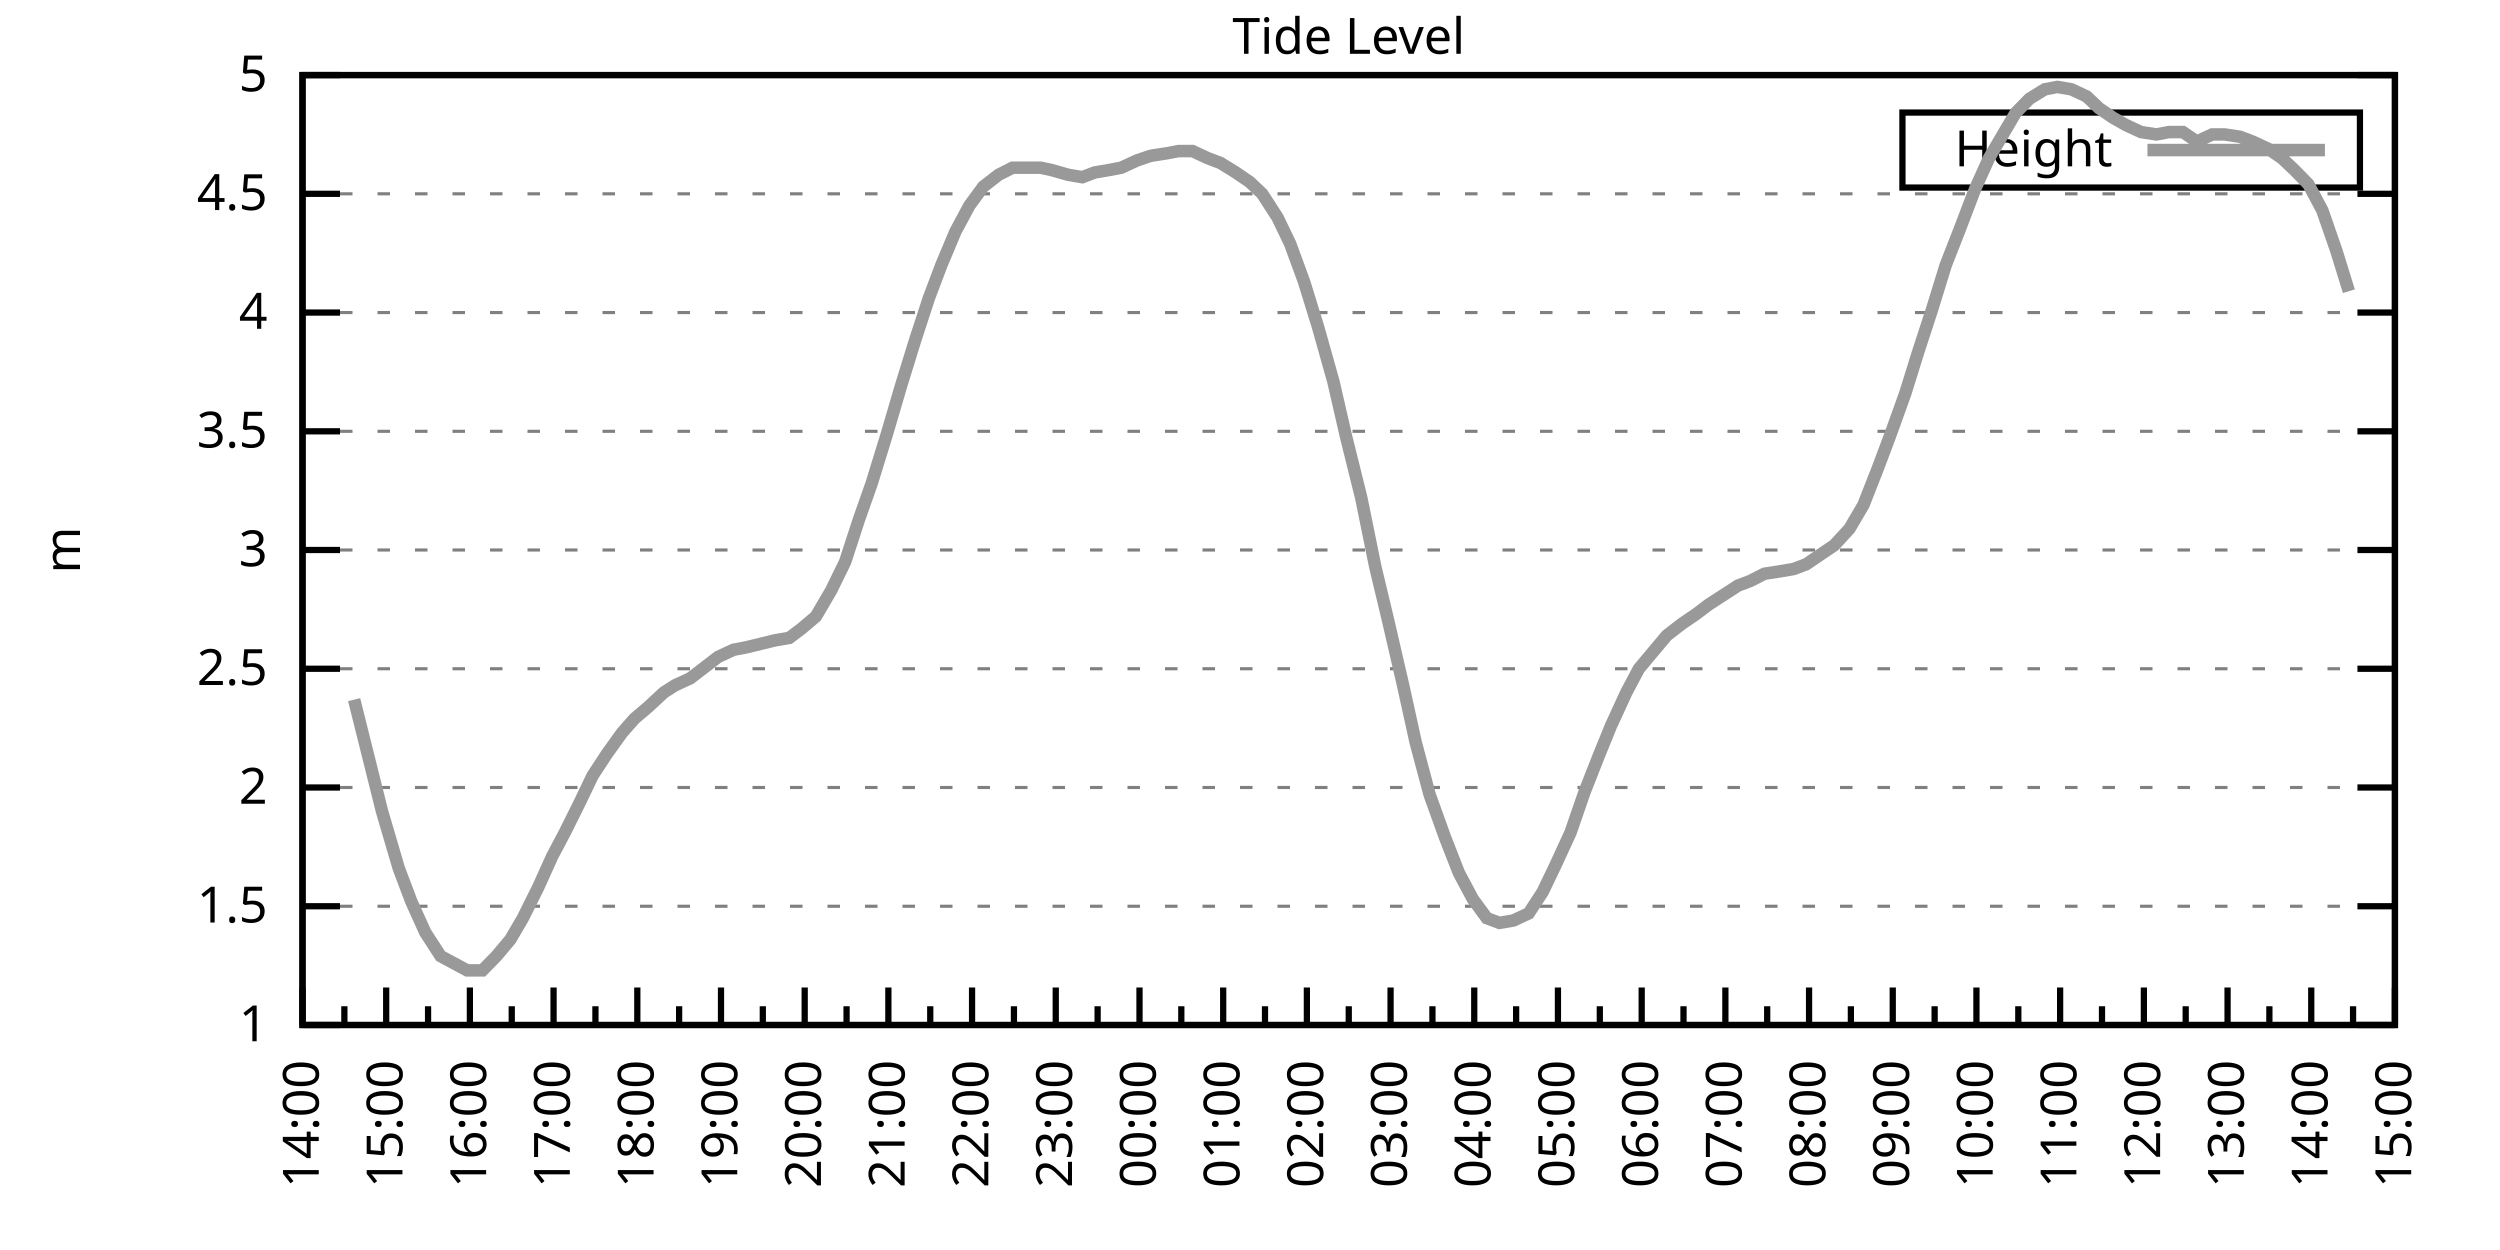
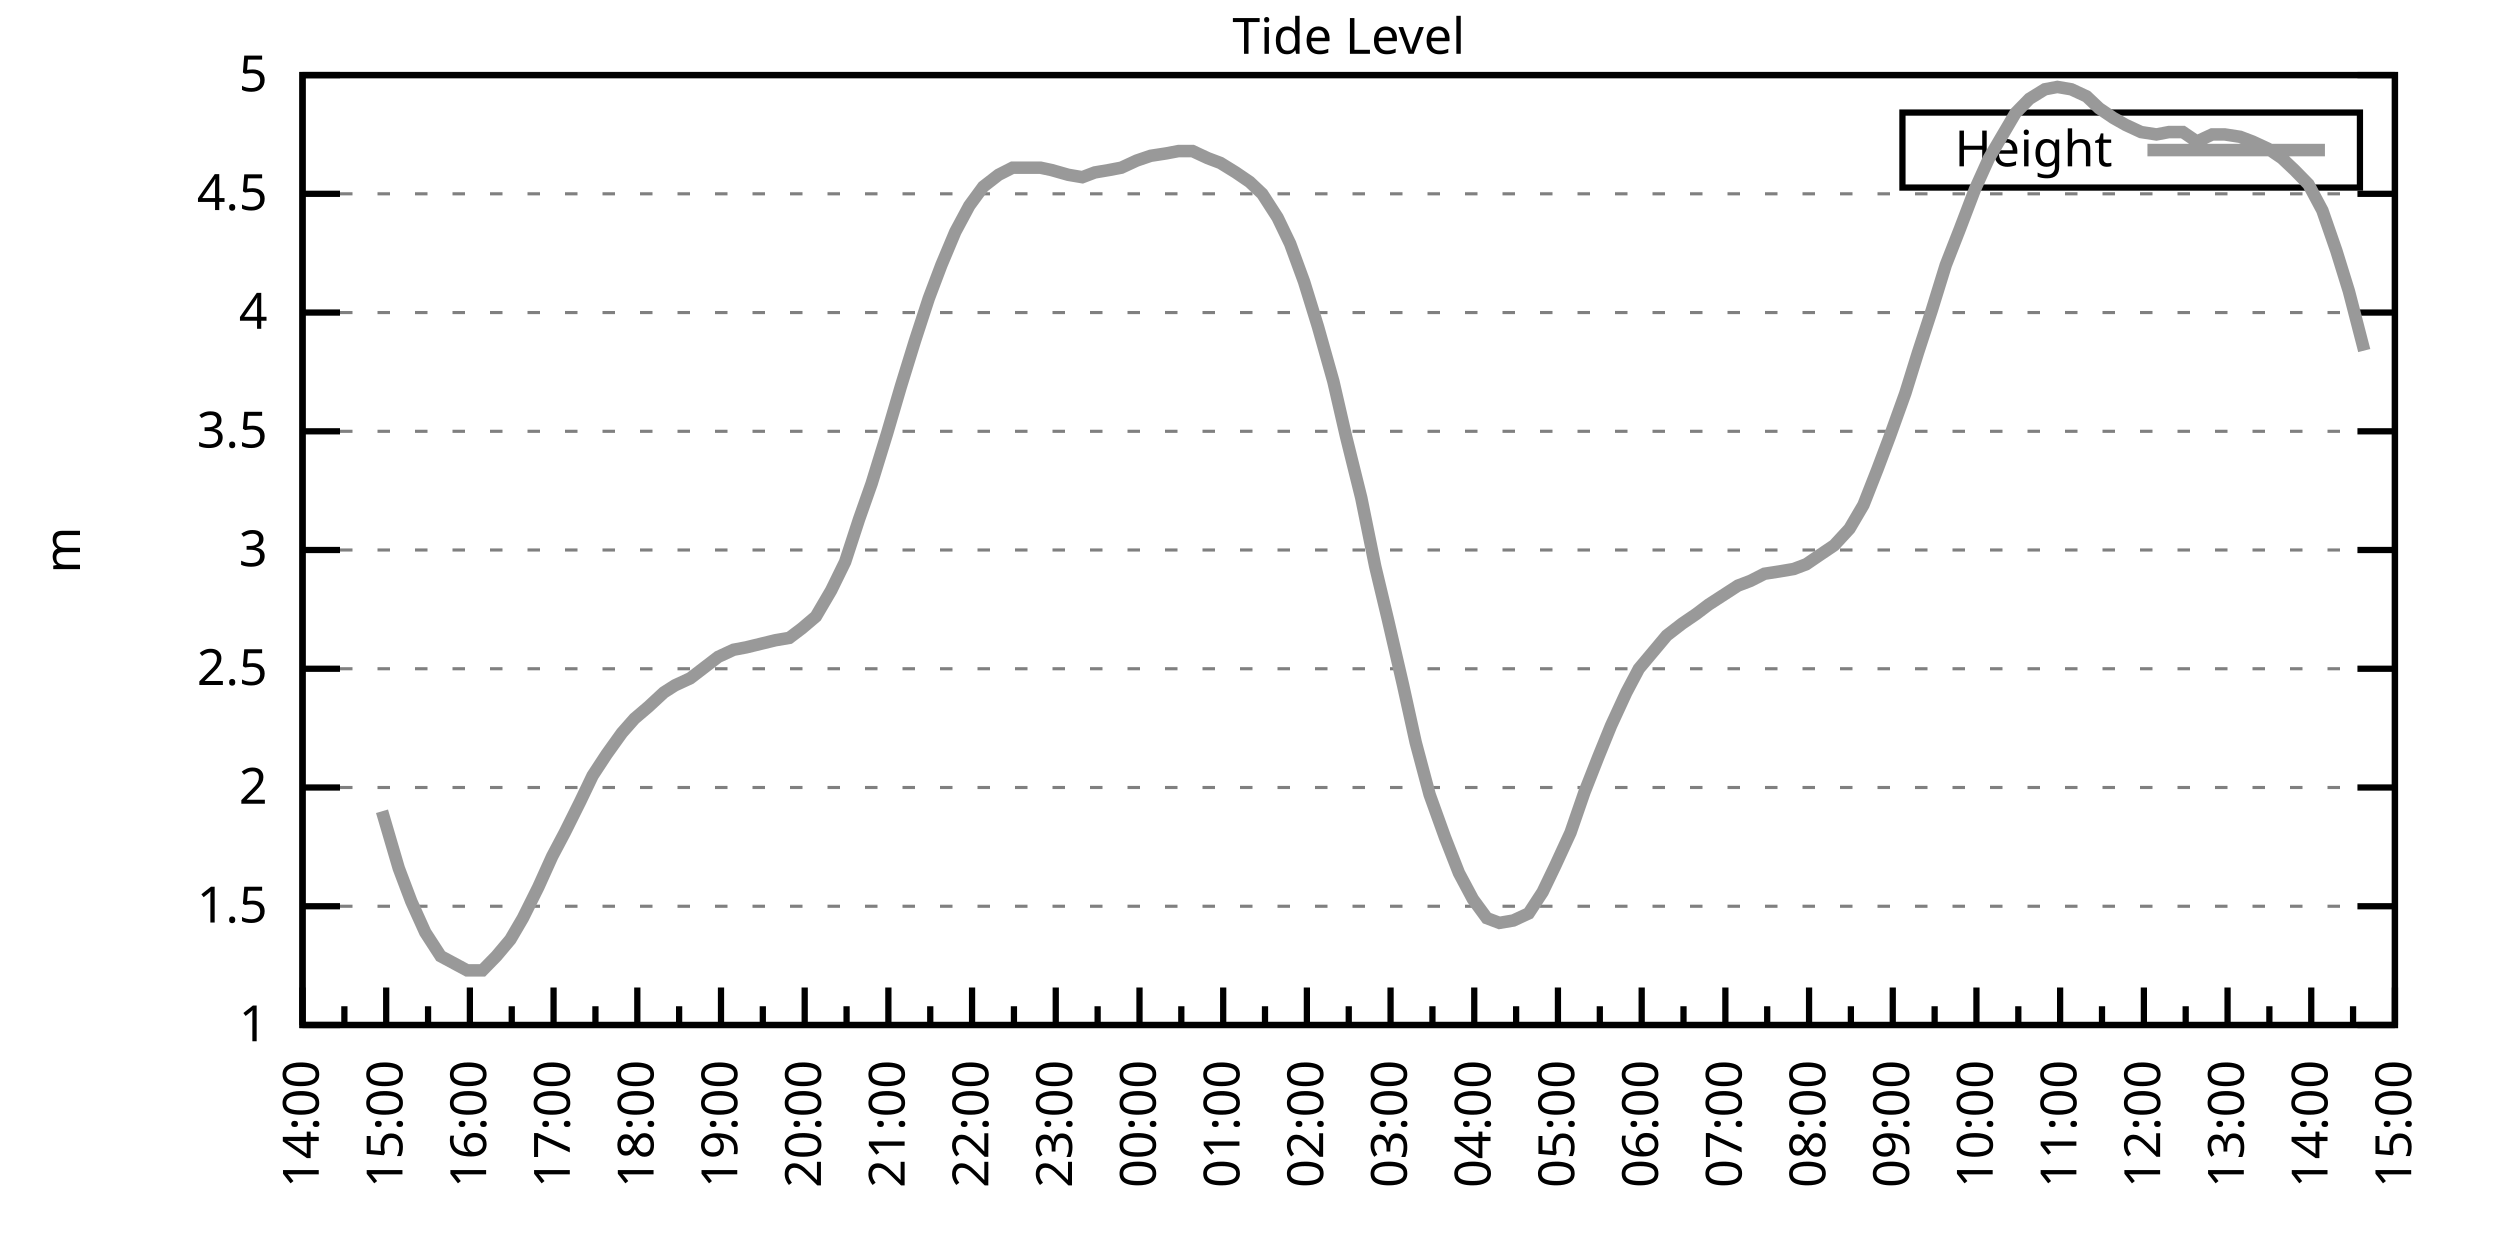
<svg xmlns="http://www.w3.org/2000/svg" xmlns:xlink="http://www.w3.org/1999/xlink" width="400" height="200" viewBox="0 0 400 200">
  <g id="gnuplot_canvas">
    <rect x="0" y="0" width="400" height="200" fill="none" />
    <defs>
      <circle id="gpDot" r="0.5" stroke-width="0.5" stroke="currentColor" />
      <path id="gpPt0" stroke-width="0.333" stroke="currentColor" d="M-1,0 h2 M0,-1 v2" />
      <path id="gpPt1" stroke-width="0.333" stroke="currentColor" d="M-1,-1 L1,1 M1,-1 L-1,1" />
      <path id="gpPt2" stroke-width="0.333" stroke="currentColor" d="M-1,0 L1,0 M0,-1 L0,1 M-1,-1 L1,1 M-1,1 L1,-1" />
      <rect id="gpPt3" stroke-width="0.333" stroke="currentColor" x="-1" y="-1" width="2" height="2" />
      <rect id="gpPt4" stroke-width="0.333" stroke="currentColor" fill="currentColor" x="-1" y="-1" width="2" height="2" />
      <circle id="gpPt5" stroke-width="0.333" stroke="currentColor" cx="0" cy="0" r="1" />
      <use xlink:href="#gpPt5" id="gpPt6" fill="currentColor" stroke="none" />
      <path id="gpPt7" stroke-width="0.333" stroke="currentColor" d="M0,-1.33 L-1.33,0.67 L1.33,0.67 z" />
      <use xlink:href="#gpPt7" id="gpPt8" fill="currentColor" stroke="none" />
      <use xlink:href="#gpPt7" id="gpPt9" stroke="currentColor" transform="rotate(180)" />
      <use xlink:href="#gpPt9" id="gpPt10" fill="currentColor" stroke="none" />
      <use xlink:href="#gpPt3" id="gpPt11" stroke="currentColor" transform="rotate(45)" />
      <use xlink:href="#gpPt11" id="gpPt12" fill="currentColor" stroke="none" />
      <path id="gpPt13" stroke-width="0.333" stroke="currentColor" d="M0,1.330 L1.265,0.411 L0.782,-1.067 L-0.782,-1.076 L-1.265,0.411 z" />
      <use xlink:href="#gpPt13" id="gpPt14" fill="currentColor" stroke="none" />
      <filter id="textbox" filterUnits="objectBoundingBox" x="0" y="0" height="1" width="1">
        <feFlood flood-color="white" flood-opacity="1" result="bgnd" />
        <feComposite in="SourceGraphic" in2="bgnd" operator="atop" />
      </filter>
      <filter id="greybox" filterUnits="objectBoundingBox" x="0" y="0" height="1" width="1">
        <feFlood flood-color="lightgrey" flood-opacity="1" result="grey" />
        <feComposite in="SourceGraphic" in2="grey" operator="atop" />
      </filter>
    </defs>
    <g fill="none" color="white" stroke="currentColor" stroke-width="1.00" stroke-linecap="butt" stroke-linejoin="miter">
</g>
    <g fill="none" color="black" stroke="currentColor" stroke-width="1.00" stroke-linecap="butt" stroke-linejoin="miter">
      <g stroke="none" shape-rendering="crispEdges">
        <polygon fill="rgb(255, 255, 255)" points="48.40,164.00 383.18,164.00 383.18,12.02 48.40,12.02 " />
      </g>
    </g>
    <g fill="none" color="black" stroke="currentColor" stroke-width="1.00" stroke-linecap="butt" stroke-linejoin="miter">
</g>
    <g fill="none" color="black" stroke="black" stroke-width="0.50" stroke-linecap="butt" stroke-linejoin="miter">
</g>
    <g fill="none" color="gray" stroke="currentColor" stroke-width="0.50" stroke-linecap="butt" stroke-linejoin="miter">
      <path stroke="gray" stroke-dasharray="2,4" class="gridline" d="M48.40,164.00 L383.19,164.00  " />
    </g>
    <g fill="none" color="gray" stroke="gray" stroke-width="1.00" stroke-linecap="butt" stroke-linejoin="miter">
</g>
    <g fill="none" color="black" stroke="currentColor" stroke-width="1.00" stroke-linecap="butt" stroke-linejoin="miter">
      <path stroke="black" d="M48.40,164.00 L54.40,164.00 M383.19,164.00 L377.19,164.00  " />
      <g transform="translate(42.80,166.60)" stroke="none" fill="black" font-family="Sans" font-size="8.00" text-anchor="end">
        <text>
          <tspan font-family="Sans"> 1</tspan>
        </text>
      </g>
    </g>
    <g fill="none" color="black" stroke="currentColor" stroke-width="1.00" stroke-linecap="butt" stroke-linejoin="miter">
</g>
    <g fill="none" color="black" stroke="black" stroke-width="0.50" stroke-linecap="butt" stroke-linejoin="miter">
</g>
    <g fill="none" color="gray" stroke="currentColor" stroke-width="0.50" stroke-linecap="butt" stroke-linejoin="miter">
      <path stroke="gray" stroke-dasharray="2,4" class="gridline" d="M48.40,145.00 L383.19,145.00  " />
    </g>
    <g fill="none" color="gray" stroke="gray" stroke-width="1.00" stroke-linecap="butt" stroke-linejoin="miter">
</g>
    <g fill="none" color="black" stroke="currentColor" stroke-width="1.00" stroke-linecap="butt" stroke-linejoin="miter">
      <path stroke="black" d="M48.40,145.00 L54.40,145.00 M383.19,145.00 L377.19,145.00  " />
      <g transform="translate(42.80,147.60)" stroke="none" fill="black" font-family="Sans" font-size="8.00" text-anchor="end">
        <text>
          <tspan font-family="Sans"> 1.5</tspan>
        </text>
      </g>
    </g>
    <g fill="none" color="black" stroke="currentColor" stroke-width="1.00" stroke-linecap="butt" stroke-linejoin="miter">
</g>
    <g fill="none" color="black" stroke="black" stroke-width="0.50" stroke-linecap="butt" stroke-linejoin="miter">
</g>
    <g fill="none" color="gray" stroke="currentColor" stroke-width="0.50" stroke-linecap="butt" stroke-linejoin="miter">
      <path stroke="gray" stroke-dasharray="2,4" class="gridline" d="M48.40,126.00 L383.19,126.00  " />
    </g>
    <g fill="none" color="gray" stroke="gray" stroke-width="1.00" stroke-linecap="butt" stroke-linejoin="miter">
</g>
    <g fill="none" color="black" stroke="currentColor" stroke-width="1.00" stroke-linecap="butt" stroke-linejoin="miter">
      <path stroke="black" d="M48.40,126.00 L54.40,126.00 M383.19,126.00 L377.19,126.00  " />
      <g transform="translate(42.80,128.60)" stroke="none" fill="black" font-family="Sans" font-size="8.00" text-anchor="end">
        <text>
          <tspan font-family="Sans"> 2</tspan>
        </text>
      </g>
    </g>
    <g fill="none" color="black" stroke="currentColor" stroke-width="1.00" stroke-linecap="butt" stroke-linejoin="miter">
</g>
    <g fill="none" color="black" stroke="black" stroke-width="0.50" stroke-linecap="butt" stroke-linejoin="miter">
</g>
    <g fill="none" color="gray" stroke="currentColor" stroke-width="0.50" stroke-linecap="butt" stroke-linejoin="miter">
      <path stroke="gray" stroke-dasharray="2,4" class="gridline" d="M48.40,107.00 L383.19,107.00  " />
    </g>
    <g fill="none" color="gray" stroke="gray" stroke-width="1.00" stroke-linecap="butt" stroke-linejoin="miter">
</g>
    <g fill="none" color="black" stroke="currentColor" stroke-width="1.00" stroke-linecap="butt" stroke-linejoin="miter">
      <path stroke="black" d="M48.40,107.00 L54.40,107.00 M383.19,107.00 L377.19,107.00  " />
      <g transform="translate(42.80,109.60)" stroke="none" fill="black" font-family="Sans" font-size="8.00" text-anchor="end">
        <text>
          <tspan font-family="Sans"> 2.5</tspan>
        </text>
      </g>
    </g>
    <g fill="none" color="black" stroke="currentColor" stroke-width="1.00" stroke-linecap="butt" stroke-linejoin="miter">
</g>
    <g fill="none" color="black" stroke="black" stroke-width="0.50" stroke-linecap="butt" stroke-linejoin="miter">
</g>
    <g fill="none" color="gray" stroke="currentColor" stroke-width="0.50" stroke-linecap="butt" stroke-linejoin="miter">
      <path stroke="gray" stroke-dasharray="2,4" class="gridline" d="M48.40,88.00 L383.19,88.00  " />
    </g>
    <g fill="none" color="gray" stroke="gray" stroke-width="1.00" stroke-linecap="butt" stroke-linejoin="miter">
</g>
    <g fill="none" color="black" stroke="currentColor" stroke-width="1.00" stroke-linecap="butt" stroke-linejoin="miter">
      <path stroke="black" d="M48.40,88.00 L54.40,88.00 M383.19,88.00 L377.19,88.00  " />
      <g transform="translate(42.80,90.60)" stroke="none" fill="black" font-family="Sans" font-size="8.00" text-anchor="end">
        <text>
          <tspan font-family="Sans"> 3</tspan>
        </text>
      </g>
    </g>
    <g fill="none" color="black" stroke="currentColor" stroke-width="1.00" stroke-linecap="butt" stroke-linejoin="miter">
</g>
    <g fill="none" color="black" stroke="black" stroke-width="0.50" stroke-linecap="butt" stroke-linejoin="miter">
</g>
    <g fill="none" color="gray" stroke="currentColor" stroke-width="0.50" stroke-linecap="butt" stroke-linejoin="miter">
      <path stroke="gray" stroke-dasharray="2,4" class="gridline" d="M48.40,69.01 L383.19,69.01  " />
    </g>
    <g fill="none" color="gray" stroke="gray" stroke-width="1.00" stroke-linecap="butt" stroke-linejoin="miter">
</g>
    <g fill="none" color="black" stroke="currentColor" stroke-width="1.00" stroke-linecap="butt" stroke-linejoin="miter">
      <path stroke="black" d="M48.40,69.01 L54.40,69.01 M383.19,69.01 L377.19,69.01  " />
      <g transform="translate(42.80,71.61)" stroke="none" fill="black" font-family="Sans" font-size="8.00" text-anchor="end">
        <text>
          <tspan font-family="Sans"> 3.5</tspan>
        </text>
      </g>
    </g>
    <g fill="none" color="black" stroke="currentColor" stroke-width="1.00" stroke-linecap="butt" stroke-linejoin="miter">
</g>
    <g fill="none" color="black" stroke="black" stroke-width="0.50" stroke-linecap="butt" stroke-linejoin="miter">
</g>
    <g fill="none" color="gray" stroke="currentColor" stroke-width="0.50" stroke-linecap="butt" stroke-linejoin="miter">
      <path stroke="gray" stroke-dasharray="2,4" class="gridline" d="M48.40,50.01 L383.19,50.01  " />
    </g>
    <g fill="none" color="gray" stroke="gray" stroke-width="1.00" stroke-linecap="butt" stroke-linejoin="miter">
</g>
    <g fill="none" color="black" stroke="currentColor" stroke-width="1.00" stroke-linecap="butt" stroke-linejoin="miter">
      <path stroke="black" d="M48.40,50.01 L54.40,50.01 M383.19,50.01 L377.19,50.01  " />
      <g transform="translate(42.80,52.61)" stroke="none" fill="black" font-family="Sans" font-size="8.00" text-anchor="end">
        <text>
          <tspan font-family="Sans"> 4</tspan>
        </text>
      </g>
    </g>
    <g fill="none" color="black" stroke="currentColor" stroke-width="1.00" stroke-linecap="butt" stroke-linejoin="miter">
</g>
    <g fill="none" color="black" stroke="black" stroke-width="0.50" stroke-linecap="butt" stroke-linejoin="miter">
</g>
    <g fill="none" color="gray" stroke="currentColor" stroke-width="0.50" stroke-linecap="butt" stroke-linejoin="miter">
      <path stroke="gray" stroke-dasharray="2,4" class="gridline" d="M48.40,31.01 L383.19,31.01  " />
    </g>
    <g fill="none" color="gray" stroke="gray" stroke-width="1.00" stroke-linecap="butt" stroke-linejoin="miter">
</g>
    <g fill="none" color="black" stroke="currentColor" stroke-width="1.00" stroke-linecap="butt" stroke-linejoin="miter">
      <path stroke="black" d="M48.40,31.01 L54.40,31.01 M383.19,31.01 L377.19,31.01  " />
      <g transform="translate(42.80,33.61)" stroke="none" fill="black" font-family="Sans" font-size="8.00" text-anchor="end">
        <text>
          <tspan font-family="Sans"> 4.5</tspan>
        </text>
      </g>
    </g>
    <g fill="none" color="black" stroke="currentColor" stroke-width="1.00" stroke-linecap="butt" stroke-linejoin="miter">
</g>
    <g fill="none" color="black" stroke="black" stroke-width="0.50" stroke-linecap="butt" stroke-linejoin="miter">
</g>
    <g fill="none" color="gray" stroke="currentColor" stroke-width="0.50" stroke-linecap="butt" stroke-linejoin="miter">
      <path stroke="gray" stroke-dasharray="2,4" class="gridline" d="M48.40,12.01 L383.19,12.01  " />
    </g>
    <g fill="none" color="gray" stroke="gray" stroke-width="1.00" stroke-linecap="butt" stroke-linejoin="miter">
</g>
    <g fill="none" color="black" stroke="currentColor" stroke-width="1.00" stroke-linecap="butt" stroke-linejoin="miter">
      <path stroke="black" d="M48.40,12.01 L54.40,12.01 M383.19,12.01 L377.19,12.01  " />
      <g transform="translate(42.80,14.61)" stroke="none" fill="black" font-family="Sans" font-size="8.00" text-anchor="end">
        <text>
          <tspan font-family="Sans"> 5</tspan>
        </text>
      </g>
    </g>
    <g fill="none" color="black" stroke="currentColor" stroke-width="1.00" stroke-linecap="butt" stroke-linejoin="miter">
      <path stroke="black" d="M48.40,164.00 L48.40,158.00  " />
      <g transform="translate(51.00,169.60) rotate(270)" stroke="none" fill="black" font-family="Sans" font-size="8.00" text-anchor="end">
        <text>
          <tspan font-family="Sans">14:00</tspan>
        </text>
      </g>
    </g>
    <g fill="none" color="black" stroke="currentColor" stroke-width="1.00" stroke-linecap="butt" stroke-linejoin="miter">
      <path stroke="black" d="M55.10,164.00 L55.10,161.00 M61.79,164.00 L61.79,158.00  " />
      <g transform="translate(64.39,169.60) rotate(270)" stroke="none" fill="black" font-family="Sans" font-size="8.00" text-anchor="end">
        <text>
          <tspan font-family="Sans">15:00</tspan>
        </text>
      </g>
    </g>
    <g fill="none" color="black" stroke="currentColor" stroke-width="1.00" stroke-linecap="butt" stroke-linejoin="miter">
      <path stroke="black" d="M68.49,164.00 L68.49,161.00 M75.18,164.00 L75.18,158.00  " />
      <g transform="translate(77.78,169.60) rotate(270)" stroke="none" fill="black" font-family="Sans" font-size="8.00" text-anchor="end">
        <text>
          <tspan font-family="Sans">16:00</tspan>
        </text>
      </g>
    </g>
    <g fill="none" color="black" stroke="currentColor" stroke-width="1.00" stroke-linecap="butt" stroke-linejoin="miter">
      <path stroke="black" d="M81.88,164.00 L81.88,161.00 M88.57,164.00 L88.57,158.00  " />
      <g transform="translate(91.17,169.60) rotate(270)" stroke="none" fill="black" font-family="Sans" font-size="8.00" text-anchor="end">
        <text>
          <tspan font-family="Sans">17:00</tspan>
        </text>
      </g>
    </g>
    <g fill="none" color="black" stroke="currentColor" stroke-width="1.00" stroke-linecap="butt" stroke-linejoin="miter">
      <path stroke="black" d="M95.27,164.00 L95.27,161.00 M101.97,164.00 L101.97,158.00  " />
      <g transform="translate(104.57,169.60) rotate(270)" stroke="none" fill="black" font-family="Sans" font-size="8.00" text-anchor="end">
        <text>
          <tspan font-family="Sans">18:00</tspan>
        </text>
      </g>
    </g>
    <g fill="none" color="black" stroke="currentColor" stroke-width="1.00" stroke-linecap="butt" stroke-linejoin="miter">
      <path stroke="black" d="M108.66,164.00 L108.66,161.00 M115.36,164.00 L115.36,158.00  " />
      <g transform="translate(117.96,169.60) rotate(270)" stroke="none" fill="black" font-family="Sans" font-size="8.00" text-anchor="end">
        <text>
          <tspan font-family="Sans">19:00</tspan>
        </text>
      </g>
    </g>
    <g fill="none" color="black" stroke="currentColor" stroke-width="1.00" stroke-linecap="butt" stroke-linejoin="miter">
      <path stroke="black" d="M122.05,164.00 L122.05,161.00 M128.75,164.00 L128.75,158.00  " />
      <g transform="translate(131.35,169.60) rotate(270)" stroke="none" fill="black" font-family="Sans" font-size="8.00" text-anchor="end">
        <text>
          <tspan font-family="Sans">20:00</tspan>
        </text>
      </g>
    </g>
    <g fill="none" color="black" stroke="currentColor" stroke-width="1.00" stroke-linecap="butt" stroke-linejoin="miter">
      <path stroke="black" d="M135.45,164.00 L135.45,161.00 M142.14,164.00 L142.14,158.00  " />
      <g transform="translate(144.74,169.60) rotate(270)" stroke="none" fill="black" font-family="Sans" font-size="8.00" text-anchor="end">
        <text>
          <tspan font-family="Sans">21:00</tspan>
        </text>
      </g>
    </g>
    <g fill="none" color="black" stroke="currentColor" stroke-width="1.00" stroke-linecap="butt" stroke-linejoin="miter">
      <path stroke="black" d="M148.84,164.00 L148.84,161.00 M155.53,164.00 L155.53,158.00  " />
      <g transform="translate(158.13,169.60) rotate(270)" stroke="none" fill="black" font-family="Sans" font-size="8.00" text-anchor="end">
        <text>
          <tspan font-family="Sans">22:00</tspan>
        </text>
      </g>
    </g>
    <g fill="none" color="black" stroke="currentColor" stroke-width="1.00" stroke-linecap="butt" stroke-linejoin="miter">
      <path stroke="black" d="M162.23,164.00 L162.23,161.00 M168.92,164.00 L168.92,158.00  " />
      <g transform="translate(171.52,169.60) rotate(270)" stroke="none" fill="black" font-family="Sans" font-size="8.00" text-anchor="end">
        <text>
          <tspan font-family="Sans">23:00</tspan>
        </text>
      </g>
    </g>
    <g fill="none" color="black" stroke="currentColor" stroke-width="1.00" stroke-linecap="butt" stroke-linejoin="miter">
      <path stroke="black" d="M175.62,164.00 L175.62,161.00 M182.32,164.00 L182.32,158.00  " />
      <g transform="translate(184.92,169.60) rotate(270)" stroke="none" fill="black" font-family="Sans" font-size="8.00" text-anchor="end">
        <text>
          <tspan font-family="Sans">00:00</tspan>
        </text>
      </g>
    </g>
    <g fill="none" color="black" stroke="currentColor" stroke-width="1.00" stroke-linecap="butt" stroke-linejoin="miter">
      <path stroke="black" d="M189.01,164.00 L189.01,161.00 M195.71,164.00 L195.71,158.00  " />
      <g transform="translate(198.31,169.60) rotate(270)" stroke="none" fill="black" font-family="Sans" font-size="8.00" text-anchor="end">
        <text>
          <tspan font-family="Sans">01:00</tspan>
        </text>
      </g>
    </g>
    <g fill="none" color="black" stroke="currentColor" stroke-width="1.00" stroke-linecap="butt" stroke-linejoin="miter">
      <path stroke="black" d="M202.40,164.00 L202.40,161.00 M209.10,164.00 L209.10,158.00  " />
      <g transform="translate(211.70,169.60) rotate(270)" stroke="none" fill="black" font-family="Sans" font-size="8.00" text-anchor="end">
        <text>
          <tspan font-family="Sans">02:00</tspan>
        </text>
      </g>
    </g>
    <g fill="none" color="black" stroke="currentColor" stroke-width="1.00" stroke-linecap="butt" stroke-linejoin="miter">
      <path stroke="black" d="M215.80,164.00 L215.80,161.00 M222.49,164.00 L222.49,158.00  " />
      <g transform="translate(225.09,169.60) rotate(270)" stroke="none" fill="black" font-family="Sans" font-size="8.00" text-anchor="end">
        <text>
          <tspan font-family="Sans">03:00</tspan>
        </text>
      </g>
    </g>
    <g fill="none" color="black" stroke="currentColor" stroke-width="1.00" stroke-linecap="butt" stroke-linejoin="miter">
      <path stroke="black" d="M229.19,164.00 L229.19,161.00 M235.88,164.00 L235.88,158.00  " />
      <g transform="translate(238.48,169.60) rotate(270)" stroke="none" fill="black" font-family="Sans" font-size="8.00" text-anchor="end">
        <text>
          <tspan font-family="Sans">04:00</tspan>
        </text>
      </g>
    </g>
    <g fill="none" color="black" stroke="currentColor" stroke-width="1.00" stroke-linecap="butt" stroke-linejoin="miter">
      <path stroke="black" d="M242.58,164.00 L242.58,161.00 M249.27,164.00 L249.27,158.00  " />
      <g transform="translate(251.87,169.60) rotate(270)" stroke="none" fill="black" font-family="Sans" font-size="8.00" text-anchor="end">
        <text>
          <tspan font-family="Sans">05:00</tspan>
        </text>
      </g>
    </g>
    <g fill="none" color="black" stroke="currentColor" stroke-width="1.00" stroke-linecap="butt" stroke-linejoin="miter">
      <path stroke="black" d="M255.97,164.00 L255.97,161.00 M262.67,164.00 L262.67,158.00  " />
      <g transform="translate(265.27,169.60) rotate(270)" stroke="none" fill="black" font-family="Sans" font-size="8.00" text-anchor="end">
        <text>
          <tspan font-family="Sans">06:00</tspan>
        </text>
      </g>
    </g>
    <g fill="none" color="black" stroke="currentColor" stroke-width="1.00" stroke-linecap="butt" stroke-linejoin="miter">
      <path stroke="black" d="M269.36,164.00 L269.36,161.00 M276.06,164.00 L276.06,158.00  " />
      <g transform="translate(278.66,169.60) rotate(270)" stroke="none" fill="black" font-family="Sans" font-size="8.00" text-anchor="end">
        <text>
          <tspan font-family="Sans">07:00</tspan>
        </text>
      </g>
    </g>
    <g fill="none" color="black" stroke="currentColor" stroke-width="1.00" stroke-linecap="butt" stroke-linejoin="miter">
      <path stroke="black" d="M282.75,164.00 L282.75,161.00 M289.45,164.00 L289.45,158.00  " />
      <g transform="translate(292.05,169.60) rotate(270)" stroke="none" fill="black" font-family="Sans" font-size="8.00" text-anchor="end">
        <text>
          <tspan font-family="Sans">08:00</tspan>
        </text>
      </g>
    </g>
    <g fill="none" color="black" stroke="currentColor" stroke-width="1.00" stroke-linecap="butt" stroke-linejoin="miter">
      <path stroke="black" d="M296.14,164.00 L296.14,161.00 M302.84,164.00 L302.84,158.00  " />
      <g transform="translate(305.44,169.60) rotate(270)" stroke="none" fill="black" font-family="Sans" font-size="8.00" text-anchor="end">
        <text>
          <tspan font-family="Sans">09:00</tspan>
        </text>
      </g>
    </g>
    <g fill="none" color="black" stroke="currentColor" stroke-width="1.00" stroke-linecap="butt" stroke-linejoin="miter">
      <path stroke="black" d="M309.54,164.00 L309.54,161.00 M316.23,164.00 L316.23,158.00  " />
      <g transform="translate(318.83,169.60) rotate(270)" stroke="none" fill="black" font-family="Sans" font-size="8.00" text-anchor="end">
        <text>
          <tspan font-family="Sans">10:00</tspan>
        </text>
      </g>
    </g>
    <g fill="none" color="black" stroke="currentColor" stroke-width="1.00" stroke-linecap="butt" stroke-linejoin="miter">
      <path stroke="black" d="M322.93,164.00 L322.93,161.00 M329.62,164.00 L329.62,158.00  " />
      <g transform="translate(332.22,169.60) rotate(270)" stroke="none" fill="black" font-family="Sans" font-size="8.00" text-anchor="end">
        <text>
          <tspan font-family="Sans">11:00</tspan>
        </text>
      </g>
    </g>
    <g fill="none" color="black" stroke="currentColor" stroke-width="1.00" stroke-linecap="butt" stroke-linejoin="miter">
      <path stroke="black" d="M336.32,164.00 L336.32,161.00 M343.02,164.00 L343.02,158.00  " />
      <g transform="translate(345.62,169.60) rotate(270)" stroke="none" fill="black" font-family="Sans" font-size="8.00" text-anchor="end">
        <text>
          <tspan font-family="Sans">12:00</tspan>
        </text>
      </g>
    </g>
    <g fill="none" color="black" stroke="currentColor" stroke-width="1.00" stroke-linecap="butt" stroke-linejoin="miter">
      <path stroke="black" d="M349.71,164.00 L349.71,161.00 M356.41,164.00 L356.41,158.00  " />
      <g transform="translate(359.01,169.60) rotate(270)" stroke="none" fill="black" font-family="Sans" font-size="8.00" text-anchor="end">
        <text>
          <tspan font-family="Sans">13:00</tspan>
        </text>
      </g>
    </g>
    <g fill="none" color="black" stroke="currentColor" stroke-width="1.00" stroke-linecap="butt" stroke-linejoin="miter">
      <path stroke="black" d="M363.10,164.00 L363.10,161.00 M369.80,164.00 L369.80,158.00  " />
      <g transform="translate(372.40,169.60) rotate(270)" stroke="none" fill="black" font-family="Sans" font-size="8.00" text-anchor="end">
        <text>
          <tspan font-family="Sans">14:00</tspan>
        </text>
      </g>
    </g>
    <g fill="none" color="black" stroke="currentColor" stroke-width="1.00" stroke-linecap="butt" stroke-linejoin="miter">
      <path stroke="black" d="M376.49,164.00 L376.49,161.00 M383.19,164.00 L383.19,158.00  " />
      <g transform="translate(385.79,169.60) rotate(270)" stroke="none" fill="black" font-family="Sans" font-size="8.00" text-anchor="end">
        <text>
          <tspan font-family="Sans">15:00</tspan>
        </text>
      </g>
    </g>
    <g fill="none" color="black" stroke="currentColor" stroke-width="1.00" stroke-linecap="butt" stroke-linejoin="miter">
</g>
    <g fill="none" color="black" stroke="currentColor" stroke-width="1.00" stroke-linecap="butt" stroke-linejoin="miter">
      <path stroke="black" d="M48.40,12.01 L48.40,164.00 L383.19,164.00 L383.19,12.01 L48.40,12.01 Z  " />
    </g>
    <g fill="none" color="black" stroke="currentColor" stroke-width="1.00" stroke-linecap="butt" stroke-linejoin="miter">
      <g transform="translate(12.80,88.01) rotate(270)" stroke="none" fill="black" font-family="Sans" font-size="8.00" text-anchor="middle">
        <text>
          <tspan font-family="Sans">m</tspan>
        </text>
      </g>
    </g>
    <g fill="none" color="black" stroke="currentColor" stroke-width="1.00" stroke-linecap="butt" stroke-linejoin="miter">
</g>
    <g fill="none" color="black" stroke="currentColor" stroke-width="1.00" stroke-linecap="butt" stroke-linejoin="miter">
      <path stroke="black" d="M304.39,30.01 L304.39,18.01 L377.59,18.01 L377.59,30.01 L304.39,30.01 Z  " />
    </g>
    <g id="Tide_level_plot_1">
      <g fill="none" color="white" stroke="black" stroke-width="2.00" stroke-linecap="butt" stroke-linejoin="miter">
</g>
      <g fill="none" color="black" stroke="currentColor" stroke-width="2.00" stroke-linecap="butt" stroke-linejoin="miter">
        <g transform="translate(337.99,26.61)" stroke="none" fill="black" font-family="Sans" font-size="8.00" text-anchor="end">
          <text>
            <tspan font-family="Sans">Height</tspan>
          </text>
        </g>
      </g>
      <g fill="none" color="black" stroke="currentColor" stroke-width="2.00" stroke-linecap="butt" stroke-linejoin="miter">
-         <path stroke="rgb(153, 153, 153)" d="M343.59,24.01 L371.99,24.01 M56.66,111.94 L61.12,129.80 L63.80,138.92 L65.81,144.24 L68.04,149.18 L70.50,152.98   L74.74,155.26 L77.19,155.26 L79.42,152.98 L81.66,150.32 L83.66,146.90 L86.12,141.96 L88.35,137.02 L90.36,133.22   L92.82,128.28 L94.82,124.10 L97.06,120.68 L99.51,117.26 L101.52,114.98 L103.75,113.08 L106.21,110.80 L107.99,109.66   L110.45,108.52 L114.91,105.10 L117.37,103.96 L119.38,103.58 L124.06,102.44 L126.29,102.06 L128.30,100.54 L130.54,98.64   L132.99,94.46 L135.22,89.90 L137.45,83.07 L139.46,77.37 L141.92,69.39 L144.15,61.79 L146.38,54.57 L148.61,47.73   L150.62,42.41 L152.85,37.09 L155.09,32.91 L157.32,29.87 L159.77,27.97 L162.01,26.83 L164.01,26.83 L166.47,26.83   L168.25,27.21 L170.93,27.97 L173.17,28.35 L175.17,27.59 L177.41,27.21 L179.41,26.83 L181.87,25.69 L184.10,24.93   L186.56,24.55 L188.57,24.17 L190.80,24.17 L193.25,25.31 L195.26,26.07 L197.72,27.59 L199.95,29.11 L201.96,31.01   L204.41,34.81 L206.42,38.99 L208.65,45.07 L210.88,52.29 L213.34,61.03 L215.35,69.77 L217.80,79.65 L220.04,90.66   L222.04,99.02 L224.50,109.66 L226.51,118.78 L228.74,127.14 L231.20,133.98 L233.43,139.68 L235.66,143.86 L237.89,146.90   L239.90,147.66 L242.13,147.28 L244.59,146.14 L246.82,142.72 L248.83,138.54 L251.28,133.22 L253.51,126.76 L255.75,121.06   L257.76,116.12 L260.21,110.80 L262.22,107.00 L264.45,104.34 L266.68,101.68 L269.14,99.78 L271.37,98.26 L273.38,96.74   L278.07,93.70 L280.07,92.94 L282.31,91.80 L284.76,91.42 L286.99,91.04 L289.00,90.28 L291.23,88.76 L293.47,87.25   L295.92,84.59 L298.15,80.79 L300.39,75.09 L302.39,69.77 L304.85,62.93 L306.86,56.47 L309.09,49.63 L311.32,42.41   L313.55,36.71 L316.01,30.25 L318.24,25.31 L320.47,21.51 L322.48,18.09 L324.71,15.81 L327.17,14.29 L329.18,13.91   L331.41,14.29 L333.86,15.43 L335.87,17.33 L338.10,18.85 L340.11,19.99 L342.57,21.13 L345.02,21.51 L347.03,21.13   L349.26,21.13 L351.50,22.65 L353.95,21.51 L355.96,21.51 L358.42,21.89 L360.42,22.65 L362.88,23.79 L365.11,25.31   L367.12,27.21 L369.35,29.49 L371.58,33.67 L373.82,40.13 L375.82,46.59  " />
+         <path stroke="rgb(153, 153, 153)" d="M343.59,24.01 L371.99,24.01 M61.12,129.80 L63.80,138.92 L65.81,144.24 L68.04,149.18 L70.50,152.98 L74.74,155.26   L77.19,155.26 L79.42,152.98 L81.66,150.32 L83.66,146.90 L86.12,141.96 L88.35,137.02 L90.36,133.22 L92.82,128.28   L94.82,124.10 L97.06,120.68 L99.51,117.26 L101.52,114.98 L103.75,113.08 L106.21,110.80 L107.99,109.66 L110.45,108.52   L114.91,105.10 L117.37,103.96 L119.38,103.58 L124.06,102.44 L126.29,102.06 L128.30,100.54 L130.54,98.64 L132.99,94.46   L135.22,89.90 L137.45,83.07 L139.46,77.37 L141.92,69.39 L144.15,61.79 L146.38,54.57 L148.61,47.73 L150.62,42.41   L152.85,37.09 L155.09,32.91 L157.32,29.87 L159.77,27.97 L162.01,26.83 L164.01,26.83 L166.47,26.83 L168.25,27.21   L170.93,27.97 L173.17,28.35 L175.17,27.59 L177.41,27.21 L179.41,26.83 L181.87,25.69 L184.10,24.93 L186.56,24.55   L188.57,24.17 L190.80,24.17 L193.25,25.31 L195.26,26.07 L197.72,27.59 L199.95,29.11 L201.96,31.01 L204.41,34.81   L206.42,38.99 L208.65,45.07 L210.88,52.29 L213.34,61.03 L215.35,69.77 L217.80,79.65 L220.04,90.66 L222.04,99.02   L224.50,109.66 L226.51,118.78 L228.74,127.14 L231.20,133.98 L233.43,139.68 L235.66,143.86 L237.89,146.90 L239.90,147.66   L242.13,147.28 L244.59,146.14 L246.82,142.72 L248.83,138.54 L251.28,133.22 L253.51,126.76 L255.75,121.06 L257.76,116.12   L260.21,110.80 L262.22,107.00 L264.45,104.34 L266.68,101.68 L269.14,99.78 L271.37,98.26 L273.38,96.74 L278.07,93.70   L280.07,92.94 L282.31,91.80 L284.76,91.42 L286.99,91.04 L289.00,90.28 L291.23,88.76 L293.47,87.25 L295.92,84.59   L298.15,80.79 L300.39,75.09 L302.39,69.77 L304.85,62.93 L306.86,56.47 L309.09,49.63 L311.32,42.41 L313.55,36.71   L316.01,30.25 L318.24,25.31 L320.47,21.51 L322.48,18.09 L324.71,15.81 L327.17,14.29 L329.18,13.91 L331.41,14.29   L333.86,15.43 L335.87,17.33 L338.10,18.85 L340.11,19.99 L342.57,21.13 L345.02,21.51 L347.03,21.13 L349.26,21.13   L351.50,22.65 L353.95,21.51 L355.96,21.51 L358.42,21.89 L360.42,22.65 L362.88,23.79 L365.11,25.31 L367.12,27.21   L369.35,29.49 L371.58,33.67 L373.82,40.13 L375.82,46.59 L378.28,56.09  " />
      </g>
    </g>
    <g fill="none" color="black" stroke="currentColor" stroke-width="2.00" stroke-linecap="butt" stroke-linejoin="miter">
</g>
    <g fill="none" color="black" stroke="black" stroke-width="1.00" stroke-linecap="butt" stroke-linejoin="miter">
</g>
    <g fill="none" color="black" stroke="currentColor" stroke-width="1.00" stroke-linecap="butt" stroke-linejoin="miter">
      <path stroke="black" d="M48.40,12.01 L48.40,164.00 L383.19,164.00 L383.19,12.01 L48.40,12.01 Z  " />
    </g>
    <g fill="none" color="black" stroke="currentColor" stroke-width="1.00" stroke-linecap="butt" stroke-linejoin="miter">
      <g transform="translate(215.79,8.61)" stroke="none" fill="black" font-family="Sans" font-size="8.00" text-anchor="middle">
        <text>
          <tspan font-family="Sans">Tide Level</tspan>
        </text>
      </g>
    </g>
    <g fill="none" color="black" stroke="currentColor" stroke-width="1.00" stroke-linecap="butt" stroke-linejoin="miter">
</g>
  </g>
</svg>
